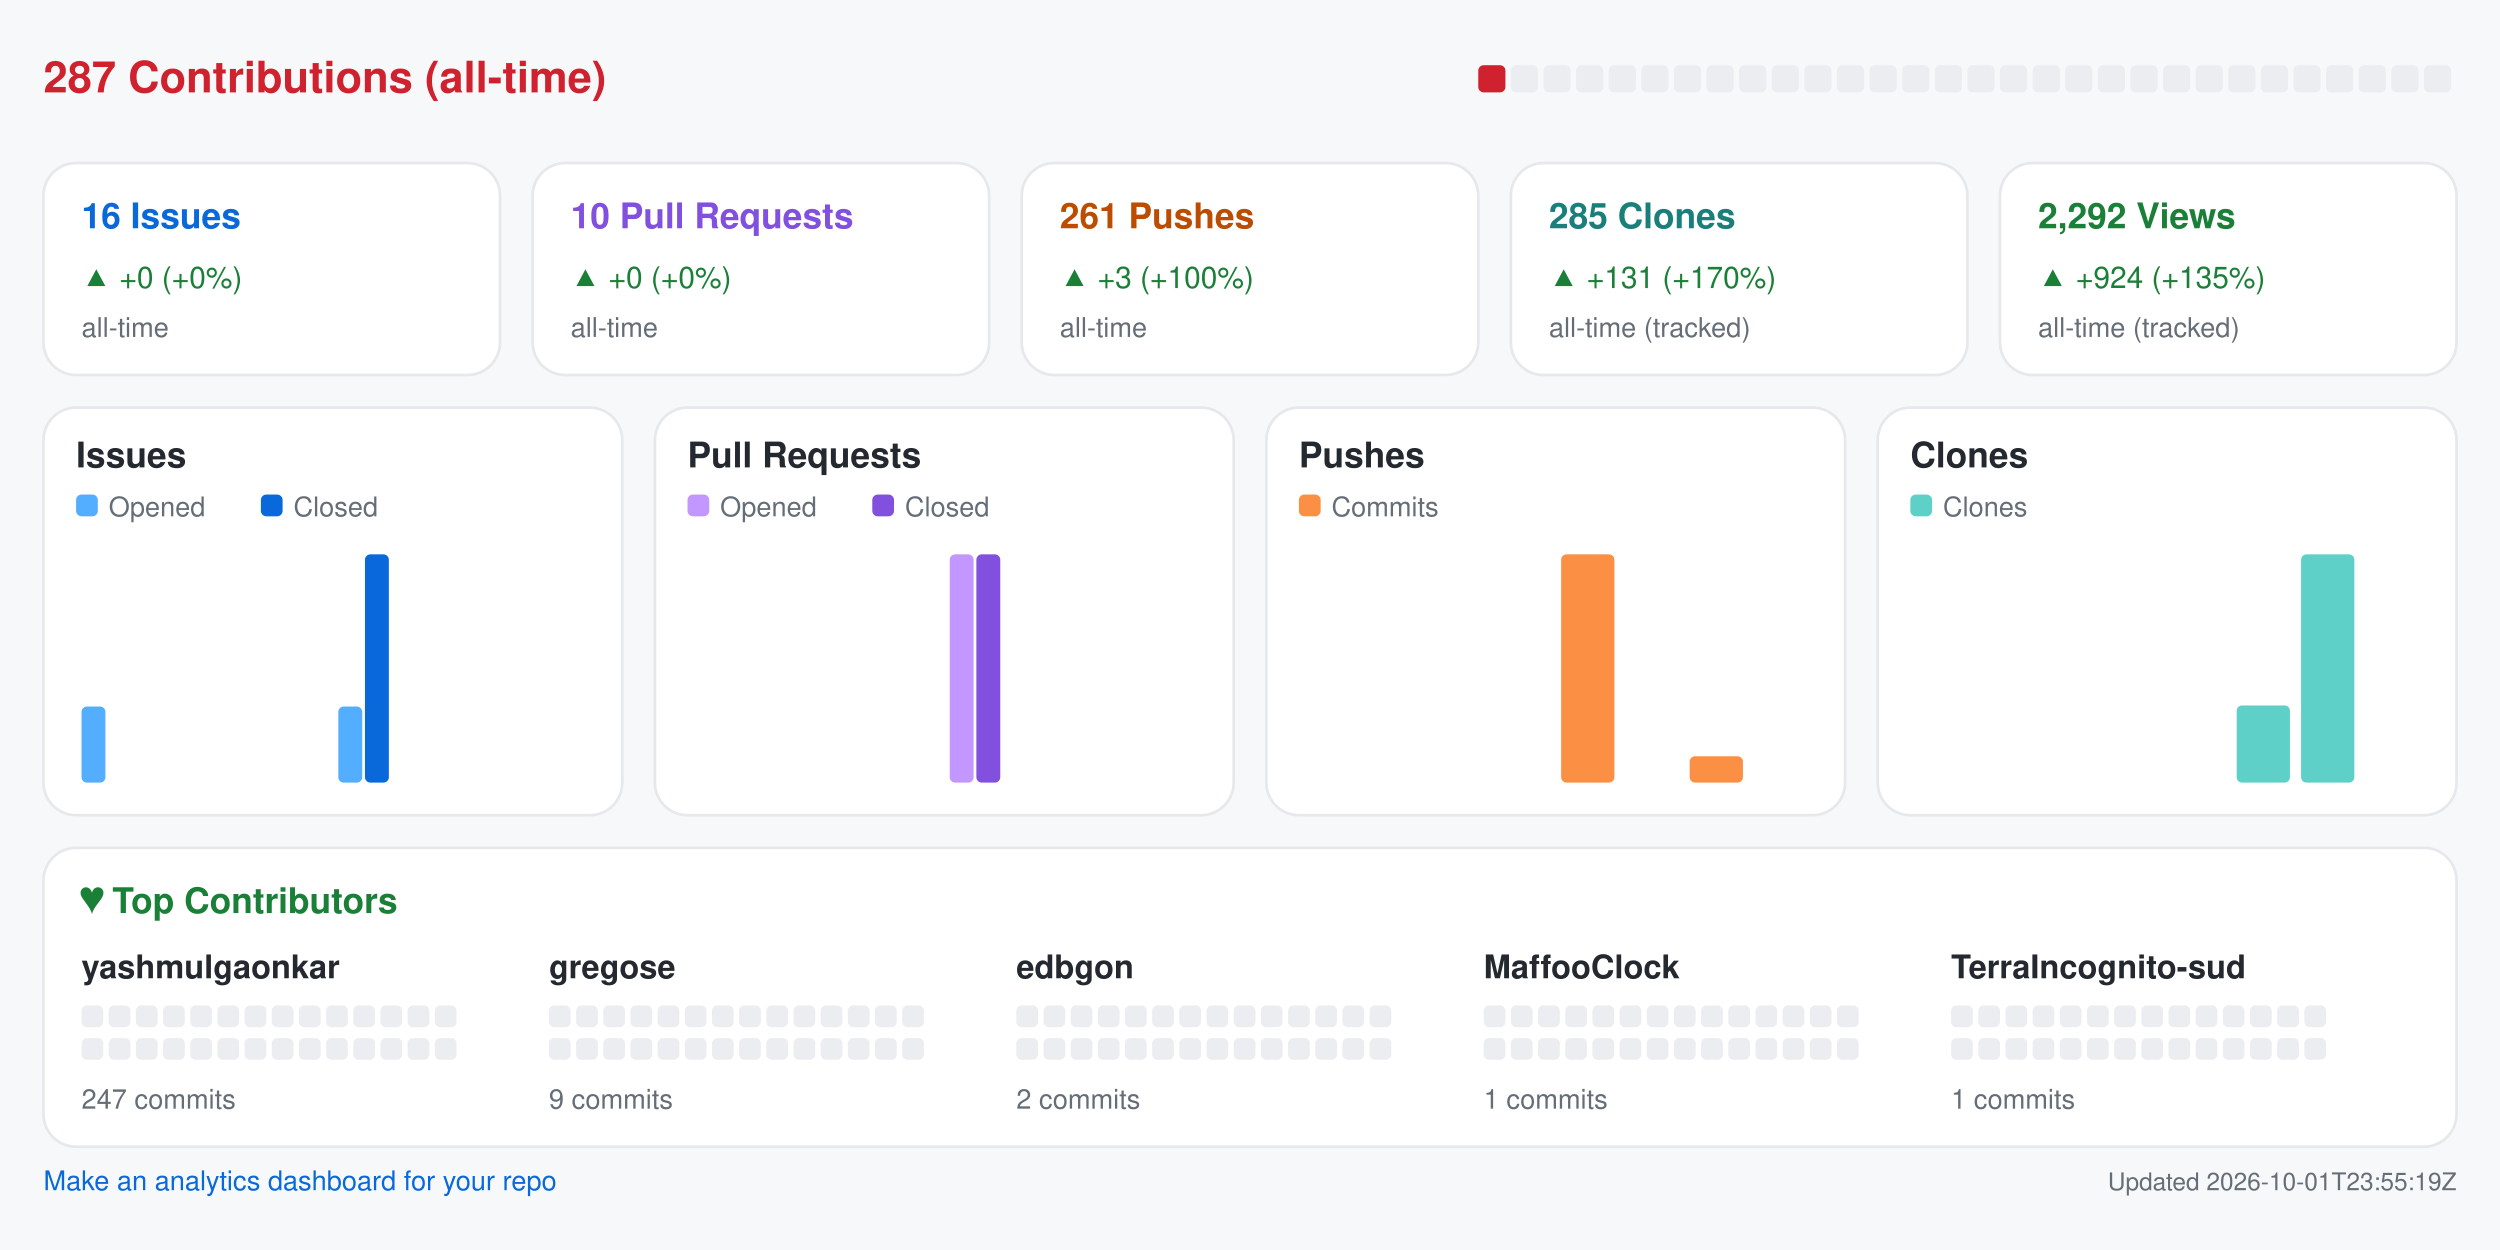
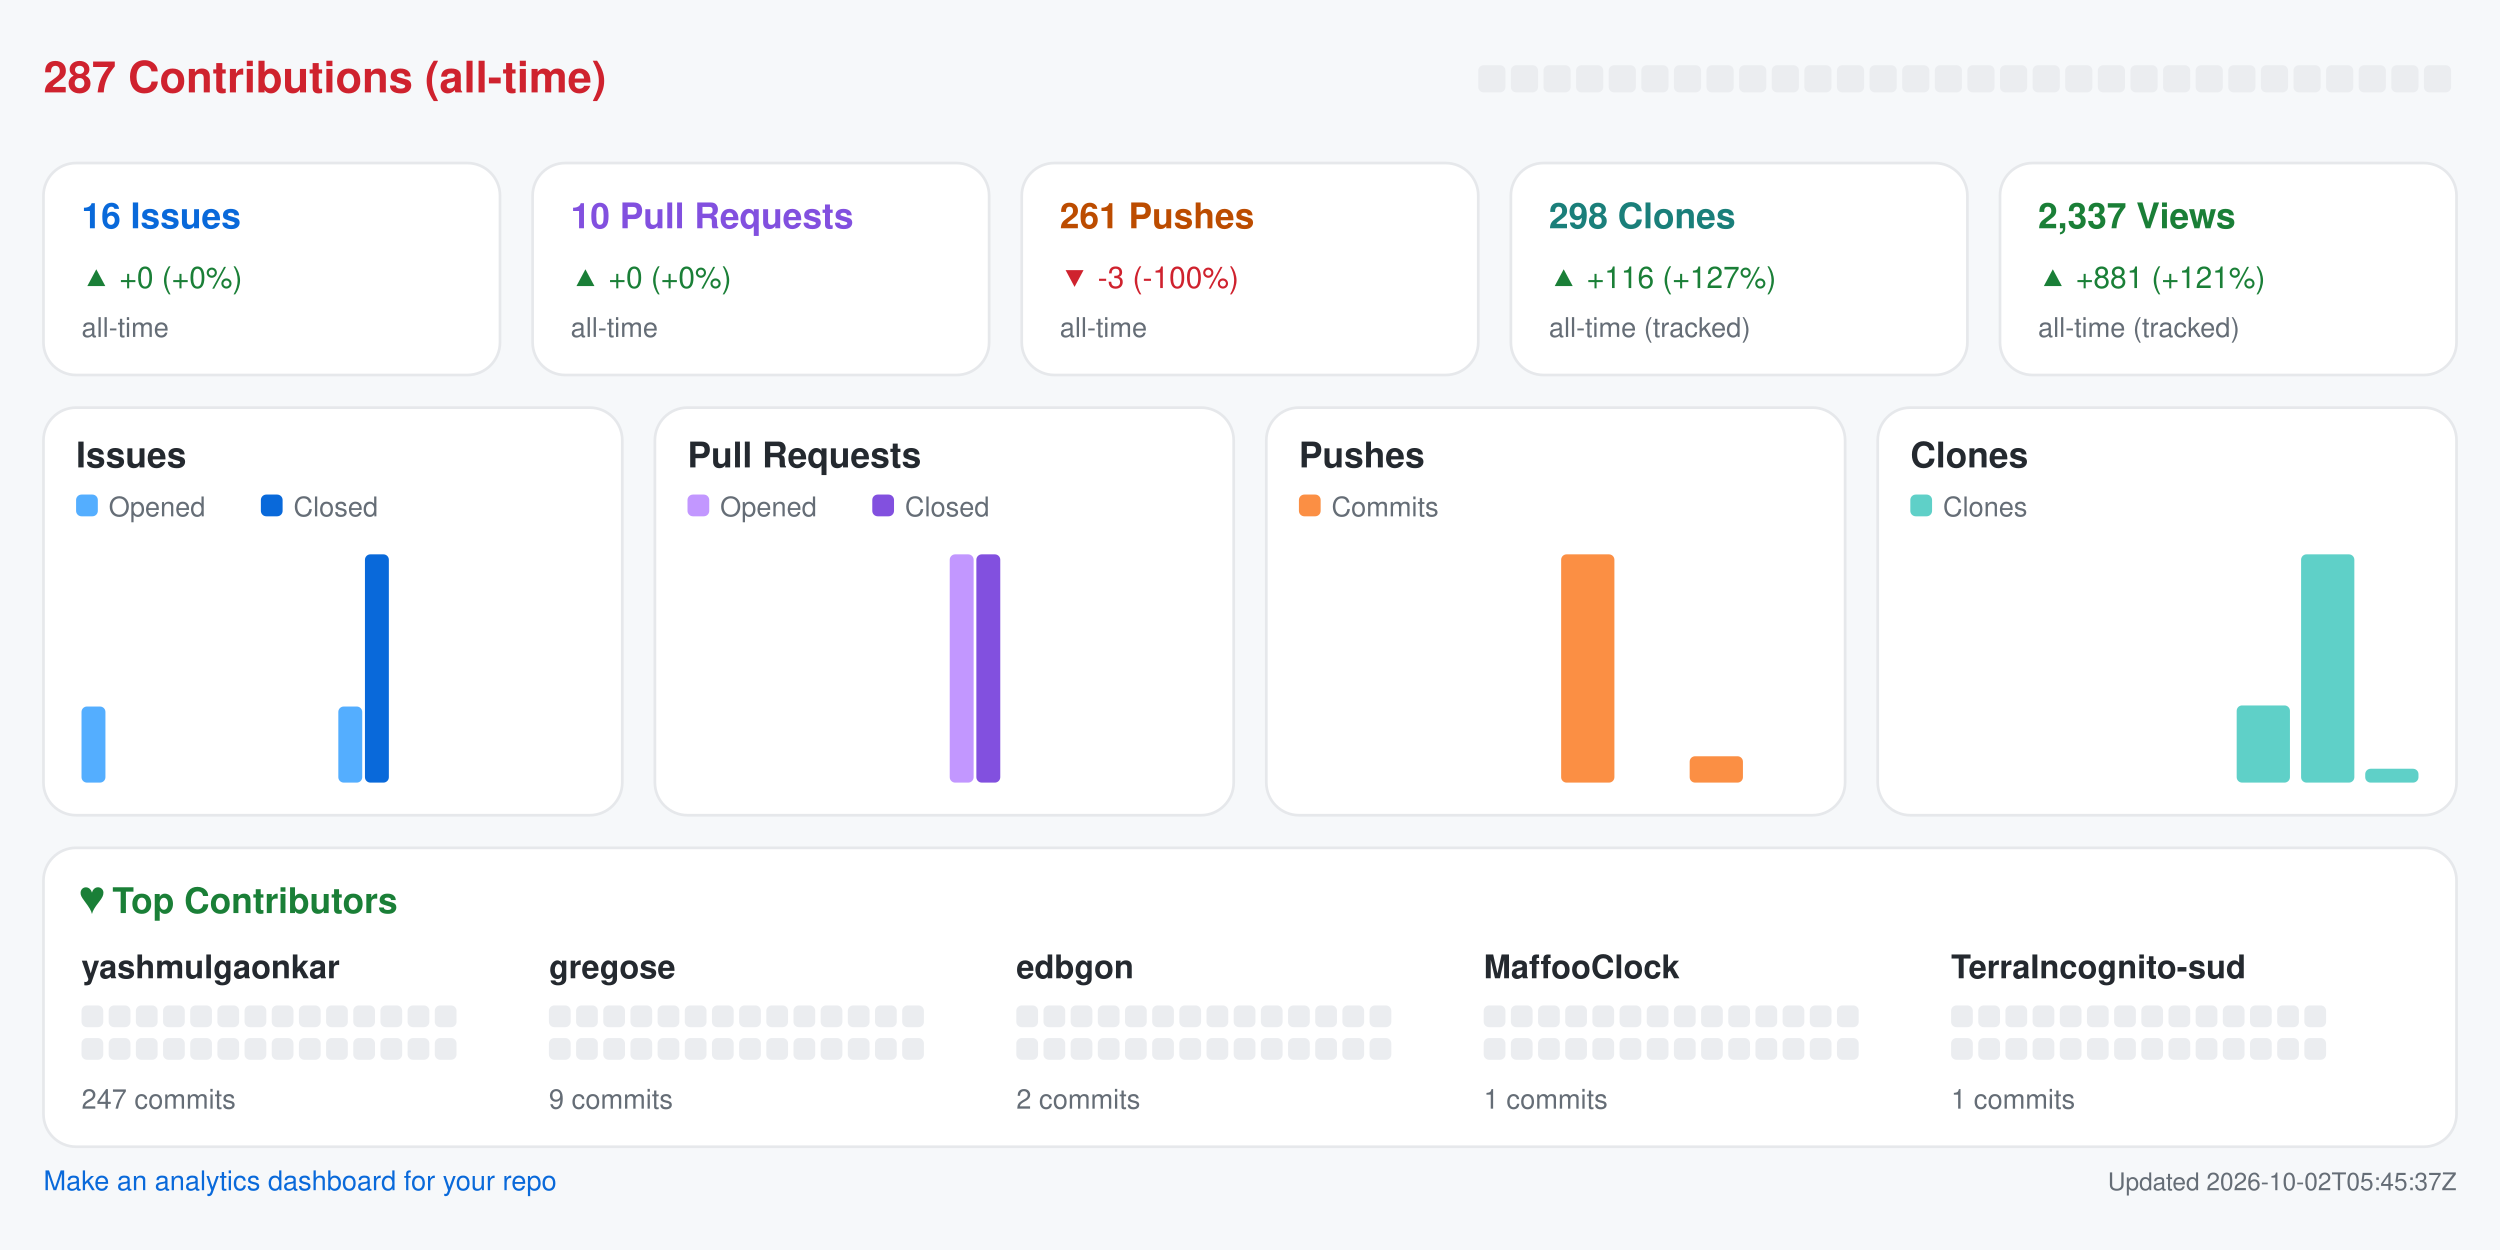
<svg xmlns="http://www.w3.org/2000/svg" width="920" height="460" viewBox="0 0 920 460" role="img" aria-label="Repository analytics for yashmulgaonkar/halo">
  <rect x="0.0" y="0.0" width="920.0" height="460.0" rx="0" fill="#f6f8fa" />
  <text x="16.0" y="34.0" fill="#cf222e" font-size="16" font-family="-apple-system,BlinkMacSystemFont,Segoe UI,Helvetica,Arial,sans-serif" font-weight="600" text-anchor="start">287 Contributions (all-time)</text>
-   <rect x="544.0" y="24.0" width="10.0" height="10.0" rx="2" fill="#cf222e" />
+   <rect x="544.0" y="24.0" width="10.0" height="10.0" rx="2" fill="#ebedf0" />
  <rect x="556.0" y="24.0" width="10.0" height="10.0" rx="2" fill="#ebedf0" />
  <rect x="568.0" y="24.0" width="10.0" height="10.0" rx="2" fill="#ebedf0" />
  <rect x="580.0" y="24.0" width="10.0" height="10.0" rx="2" fill="#ebedf0" />
  <rect x="592.0" y="24.0" width="10.0" height="10.0" rx="2" fill="#ebedf0" />
  <rect x="604.0" y="24.0" width="10.0" height="10.0" rx="2" fill="#ebedf0" />
  <rect x="616.0" y="24.0" width="10.0" height="10.0" rx="2" fill="#ebedf0" />
  <rect x="628.0" y="24.0" width="10.0" height="10.0" rx="2" fill="#ebedf0" />
  <rect x="640.0" y="24.0" width="10.0" height="10.0" rx="2" fill="#ebedf0" />
  <rect x="652.0" y="24.0" width="10.0" height="10.0" rx="2" fill="#ebedf0" />
  <rect x="664.0" y="24.0" width="10.0" height="10.0" rx="2" fill="#ebedf0" />
  <rect x="676.0" y="24.0" width="10.0" height="10.0" rx="2" fill="#ebedf0" />
  <rect x="688.0" y="24.0" width="10.0" height="10.0" rx="2" fill="#ebedf0" />
  <rect x="700.0" y="24.0" width="10.0" height="10.0" rx="2" fill="#ebedf0" />
  <rect x="712.0" y="24.0" width="10.0" height="10.0" rx="2" fill="#ebedf0" />
  <rect x="724.0" y="24.0" width="10.0" height="10.0" rx="2" fill="#ebedf0" />
  <rect x="736.0" y="24.0" width="10.0" height="10.0" rx="2" fill="#ebedf0" />
  <rect x="748.0" y="24.0" width="10.0" height="10.0" rx="2" fill="#ebedf0" />
  <rect x="760.0" y="24.0" width="10.0" height="10.0" rx="2" fill="#ebedf0" />
  <rect x="772.0" y="24.0" width="10.0" height="10.0" rx="2" fill="#ebedf0" />
  <rect x="784.0" y="24.0" width="10.0" height="10.0" rx="2" fill="#ebedf0" />
  <rect x="796.0" y="24.0" width="10.0" height="10.0" rx="2" fill="#ebedf0" />
  <rect x="808.0" y="24.0" width="10.0" height="10.0" rx="2" fill="#ebedf0" />
  <rect x="820.0" y="24.0" width="10.0" height="10.0" rx="2" fill="#ebedf0" />
  <rect x="832.0" y="24.0" width="10.0" height="10.0" rx="2" fill="#ebedf0" />
  <rect x="844.0" y="24.0" width="10.0" height="10.0" rx="2" fill="#ebedf0" />
  <rect x="856.0" y="24.0" width="10.0" height="10.0" rx="2" fill="#ebedf0" />
  <rect x="868.0" y="24.0" width="10.0" height="10.0" rx="2" fill="#ebedf0" />
  <rect x="880.0" y="24.0" width="10.0" height="10.0" rx="2" fill="#ebedf0" />
  <rect x="892.0" y="24.0" width="10.0" height="10.0" rx="2" fill="#ebedf0" />
  <rect x="16.0" y="60.0" width="168.0" height="78.0" rx="12" fill="#ffffff" stroke="#e6e8eb" />
  <text x="30.0" y="84.0" fill="#0969da" font-size="13" font-family="-apple-system,BlinkMacSystemFont,Segoe UI,Helvetica,Arial,sans-serif" font-weight="600" text-anchor="start">16 Issues</text>
  <text x="30.0" y="106.0" fill="#1a7f37" font-size="11" font-family="-apple-system,BlinkMacSystemFont,Segoe UI,Helvetica,Arial,sans-serif" font-weight="400" text-anchor="start">▲ +0 (+0%)</text>
  <text x="30.0" y="124.0" fill="#656d76" font-size="10" font-family="-apple-system,BlinkMacSystemFont,Segoe UI,Helvetica,Arial,sans-serif" font-weight="400" text-anchor="start">all-time</text>
  <rect x="196.0" y="60.0" width="168.0" height="78.0" rx="12" fill="#ffffff" stroke="#e6e8eb" />
  <text x="210.0" y="84.0" fill="#8250df" font-size="13" font-family="-apple-system,BlinkMacSystemFont,Segoe UI,Helvetica,Arial,sans-serif" font-weight="600" text-anchor="start">10 Pull Requests</text>
  <text x="210.0" y="106.0" fill="#1a7f37" font-size="11" font-family="-apple-system,BlinkMacSystemFont,Segoe UI,Helvetica,Arial,sans-serif" font-weight="400" text-anchor="start">▲ +0 (+0%)</text>
  <text x="210.0" y="124.0" fill="#656d76" font-size="10" font-family="-apple-system,BlinkMacSystemFont,Segoe UI,Helvetica,Arial,sans-serif" font-weight="400" text-anchor="start">all-time</text>
  <rect x="376.0" y="60.0" width="168.0" height="78.0" rx="12" fill="#ffffff" stroke="#e6e8eb" />
  <text x="390.0" y="84.0" fill="#bc4c00" font-size="13" font-family="-apple-system,BlinkMacSystemFont,Segoe UI,Helvetica,Arial,sans-serif" font-weight="600" text-anchor="start">261 Pushes</text>
-   <text x="390.0" y="106.0" fill="#1a7f37" font-size="11" font-family="-apple-system,BlinkMacSystemFont,Segoe UI,Helvetica,Arial,sans-serif" font-weight="400" text-anchor="start">▲ +3 (+100%)</text>
+   <text x="390.0" y="106.0" fill="#cf222e" font-size="11" font-family="-apple-system,BlinkMacSystemFont,Segoe UI,Helvetica,Arial,sans-serif" font-weight="400" text-anchor="start">▼ -3 (-100%)</text>
  <text x="390.0" y="124.0" fill="#656d76" font-size="10" font-family="-apple-system,BlinkMacSystemFont,Segoe UI,Helvetica,Arial,sans-serif" font-weight="400" text-anchor="start">all-time</text>
  <rect x="556.0" y="60.0" width="168.0" height="78.0" rx="12" fill="#ffffff" stroke="#e6e8eb" />
-   <text x="570.0" y="84.0" fill="#1a7f7a" font-size="13" font-family="-apple-system,BlinkMacSystemFont,Segoe UI,Helvetica,Arial,sans-serif" font-weight="600" text-anchor="start">285 Clones</text>
-   <text x="570.0" y="106.0" fill="#1a7f37" font-size="11" font-family="-apple-system,BlinkMacSystemFont,Segoe UI,Helvetica,Arial,sans-serif" font-weight="400" text-anchor="start">▲ +131 (+170%)</text>
+   <text x="570.0" y="84.0" fill="#1a7f7a" font-size="13" font-family="-apple-system,BlinkMacSystemFont,Segoe UI,Helvetica,Arial,sans-serif" font-weight="600" text-anchor="start">298 Clones</text>
+   <text x="570.0" y="106.0" fill="#1a7f37" font-size="11" font-family="-apple-system,BlinkMacSystemFont,Segoe UI,Helvetica,Arial,sans-serif" font-weight="400" text-anchor="start">▲ +116 (+127%)</text>
  <text x="570.0" y="124.0" fill="#656d76" font-size="10" font-family="-apple-system,BlinkMacSystemFont,Segoe UI,Helvetica,Arial,sans-serif" font-weight="400" text-anchor="start">all-time (tracked)</text>
  <rect x="736.0" y="60.0" width="168.0" height="78.0" rx="12" fill="#ffffff" stroke="#e6e8eb" />
-   <text x="750.0" y="84.0" fill="#1a7f37" font-size="13" font-family="-apple-system,BlinkMacSystemFont,Segoe UI,Helvetica,Arial,sans-serif" font-weight="600" text-anchor="start">2,292 Views</text>
-   <text x="750.0" y="106.0" fill="#1a7f37" font-size="11" font-family="-apple-system,BlinkMacSystemFont,Segoe UI,Helvetica,Arial,sans-serif" font-weight="400" text-anchor="start">▲ +924 (+135%)</text>
+   <text x="750.0" y="84.0" fill="#1a7f37" font-size="13" font-family="-apple-system,BlinkMacSystemFont,Segoe UI,Helvetica,Arial,sans-serif" font-weight="600" text-anchor="start">2,337 Views</text>
+   <text x="750.0" y="106.0" fill="#1a7f37" font-size="11" font-family="-apple-system,BlinkMacSystemFont,Segoe UI,Helvetica,Arial,sans-serif" font-weight="400" text-anchor="start">▲ +881 (+121%)</text>
  <text x="750.0" y="124.0" fill="#656d76" font-size="10" font-family="-apple-system,BlinkMacSystemFont,Segoe UI,Helvetica,Arial,sans-serif" font-weight="400" text-anchor="start">all-time (tracked)</text>
  <rect x="16.0" y="150.0" width="213.0" height="150.0" rx="12" fill="#ffffff" stroke="#e6e8eb" />
  <text x="28.0" y="172.0" fill="#24292f" font-size="13" font-family="-apple-system,BlinkMacSystemFont,Segoe UI,Helvetica,Arial,sans-serif" font-weight="600" text-anchor="start">Issues</text>
  <rect x="28.0" y="182.0" width="8.0" height="8.0" rx="2" fill="#54aeff" />
  <text x="40.0" y="190.0" fill="#656d76" font-size="10" font-family="-apple-system,BlinkMacSystemFont,Segoe UI,Helvetica,Arial,sans-serif" font-weight="400" text-anchor="start">Opened</text>
  <rect x="96.0" y="182.0" width="8.0" height="8.0" rx="2" fill="#0969da" />
  <text x="108.0" y="190.0" fill="#656d76" font-size="10" font-family="-apple-system,BlinkMacSystemFont,Segoe UI,Helvetica,Arial,sans-serif" font-weight="400" text-anchor="start">Closed</text>
  <rect x="30.0" y="260.0" width="8.8" height="28.0" rx="2" fill="#54aeff" />
  <rect x="39.8" y="288.0" width="8.8" height="0.0" rx="2" fill="#0969da" />
  <rect x="53.6" y="288.0" width="8.8" height="0.0" rx="2" fill="#54aeff" />
  <rect x="63.4" y="288.0" width="8.8" height="0.0" rx="2" fill="#0969da" />
  <rect x="77.2" y="288.0" width="8.8" height="0.0" rx="2" fill="#54aeff" />
  <rect x="87.1" y="288.0" width="8.8" height="0.0" rx="2" fill="#0969da" />
  <rect x="100.9" y="288.0" width="8.8" height="0.0" rx="2" fill="#54aeff" />
  <rect x="110.7" y="288.0" width="8.8" height="0.0" rx="2" fill="#0969da" />
  <rect x="124.5" y="260.0" width="8.8" height="28.0" rx="2" fill="#54aeff" />
  <rect x="134.3" y="204.0" width="8.8" height="84.0" rx="2" fill="#0969da" />
  <rect x="148.1" y="288.0" width="8.8" height="0.0" rx="2" fill="#54aeff" />
  <rect x="157.9" y="288.0" width="8.8" height="0.0" rx="2" fill="#0969da" />
  <rect x="171.8" y="288.0" width="8.8" height="0.0" rx="2" fill="#54aeff" />
  <rect x="181.6" y="288.0" width="8.8" height="0.0" rx="2" fill="#0969da" />
  <rect x="195.4" y="288.0" width="8.8" height="0.0" rx="2" fill="#54aeff" />
  <rect x="205.2" y="288.0" width="8.8" height="0.0" rx="2" fill="#0969da" />
  <rect x="241.0" y="150.0" width="213.0" height="150.0" rx="12" fill="#ffffff" stroke="#e6e8eb" />
  <text x="253.0" y="172.0" fill="#24292f" font-size="13" font-family="-apple-system,BlinkMacSystemFont,Segoe UI,Helvetica,Arial,sans-serif" font-weight="600" text-anchor="start">Pull Requests</text>
  <rect x="253.0" y="182.0" width="8.0" height="8.0" rx="2" fill="#c297ff" />
  <text x="265.0" y="190.0" fill="#656d76" font-size="10" font-family="-apple-system,BlinkMacSystemFont,Segoe UI,Helvetica,Arial,sans-serif" font-weight="400" text-anchor="start">Opened</text>
  <rect x="321.0" y="182.0" width="8.0" height="8.0" rx="2" fill="#8250df" />
  <text x="333.0" y="190.0" fill="#656d76" font-size="10" font-family="-apple-system,BlinkMacSystemFont,Segoe UI,Helvetica,Arial,sans-serif" font-weight="400" text-anchor="start">Closed</text>
  <rect x="255.0" y="288.0" width="8.8" height="0.0" rx="2" fill="#c297ff" />
  <rect x="264.8" y="288.0" width="8.8" height="0.0" rx="2" fill="#8250df" />
  <rect x="278.6" y="288.0" width="8.8" height="0.0" rx="2" fill="#c297ff" />
  <rect x="288.4" y="288.0" width="8.8" height="0.0" rx="2" fill="#8250df" />
  <rect x="302.2" y="288.0" width="8.8" height="0.0" rx="2" fill="#c297ff" />
  <rect x="312.1" y="288.0" width="8.8" height="0.0" rx="2" fill="#8250df" />
  <rect x="325.9" y="288.0" width="8.8" height="0.0" rx="2" fill="#c297ff" />
  <rect x="335.7" y="288.0" width="8.8" height="0.0" rx="2" fill="#8250df" />
  <rect x="349.5" y="204.0" width="8.8" height="84.0" rx="2" fill="#c297ff" />
  <rect x="359.3" y="204.0" width="8.8" height="84.0" rx="2" fill="#8250df" />
  <rect x="373.1" y="288.0" width="8.8" height="0.0" rx="2" fill="#c297ff" />
  <rect x="382.9" y="288.0" width="8.8" height="0.0" rx="2" fill="#8250df" />
  <rect x="396.8" y="288.0" width="8.8" height="0.0" rx="2" fill="#c297ff" />
  <rect x="406.6" y="288.0" width="8.8" height="0.0" rx="2" fill="#8250df" />
  <rect x="420.4" y="288.0" width="8.8" height="0.0" rx="2" fill="#c297ff" />
  <rect x="430.2" y="288.0" width="8.8" height="0.0" rx="2" fill="#8250df" />
  <rect x="466.0" y="150.0" width="213.0" height="150.0" rx="12" fill="#ffffff" stroke="#e6e8eb" />
  <text x="478.0" y="172.0" fill="#24292f" font-size="13" font-family="-apple-system,BlinkMacSystemFont,Segoe UI,Helvetica,Arial,sans-serif" font-weight="600" text-anchor="start">Pushes</text>
  <rect x="478.0" y="182.0" width="8.0" height="8.0" rx="2" fill="#fb8f44" />
  <text x="490.0" y="190.0" fill="#656d76" font-size="10" font-family="-apple-system,BlinkMacSystemFont,Segoe UI,Helvetica,Arial,sans-serif" font-weight="400" text-anchor="start">Commits</text>
  <rect x="480.0" y="288.0" width="19.6" height="0.0" rx="2" fill="#fb8f44" />
  <rect x="503.6" y="288.0" width="19.6" height="0.0" rx="2" fill="#fb8f44" />
  <rect x="527.2" y="288.0" width="19.6" height="0.0" rx="2" fill="#fb8f44" />
  <rect x="550.9" y="288.0" width="19.6" height="0.0" rx="2" fill="#fb8f44" />
  <rect x="574.5" y="204.0" width="19.6" height="84.0" rx="2" fill="#fb8f44" />
  <rect x="598.1" y="288.0" width="19.6" height="0.0" rx="2" fill="#fb8f44" />
  <rect x="621.8" y="278.3" width="19.6" height="9.7" rx="2" fill="#fb8f44" />
  <rect x="645.4" y="288.0" width="19.6" height="0.0" rx="2" fill="#fb8f44" />
  <rect x="691.0" y="150.0" width="213.0" height="150.0" rx="12" fill="#ffffff" stroke="#e6e8eb" />
  <text x="703.0" y="172.0" fill="#24292f" font-size="13" font-family="-apple-system,BlinkMacSystemFont,Segoe UI,Helvetica,Arial,sans-serif" font-weight="600" text-anchor="start">Clones</text>
  <rect x="703.0" y="182.0" width="8.0" height="8.0" rx="2" fill="#5fd0c8" />
  <text x="715.0" y="190.0" fill="#656d76" font-size="10" font-family="-apple-system,BlinkMacSystemFont,Segoe UI,Helvetica,Arial,sans-serif" font-weight="400" text-anchor="start">Clones</text>
  <rect x="705.0" y="288.0" width="19.6" height="0.0" rx="2" fill="#5fd0c8" />
  <rect x="728.6" y="288.0" width="19.6" height="0.0" rx="2" fill="#5fd0c8" />
  <rect x="752.2" y="288.0" width="19.6" height="0.0" rx="2" fill="#5fd0c8" />
  <rect x="775.9" y="288.0" width="19.6" height="0.0" rx="2" fill="#5fd0c8" />
  <rect x="799.5" y="288.0" width="19.6" height="0.0" rx="2" fill="#5fd0c8" />
  <rect x="823.1" y="259.6" width="19.6" height="28.4" rx="2" fill="#5fd0c8" />
  <rect x="846.8" y="204.0" width="19.6" height="84.0" rx="2" fill="#5fd0c8" />
-   <rect x="870.4" y="288.0" width="19.6" height="0.0" rx="2" fill="#5fd0c8" />
+   <rect x="870.4" y="282.9" width="19.6" height="5.1" rx="2" fill="#5fd0c8" />
  <rect x="16.0" y="312.0" width="888.0" height="110.0" rx="12" fill="#ffffff" stroke="#e6e8eb" />
  <text x="30.0" y="336.0" fill="#1a7f37" font-size="13" font-family="-apple-system,BlinkMacSystemFont,Segoe UI,Helvetica,Arial,sans-serif" font-weight="600" text-anchor="start">♥  Top Contributors</text>
  <text x="30.0" y="360.0" fill="#24292f" font-size="12" font-family="-apple-system,BlinkMacSystemFont,Segoe UI,Helvetica,Arial,sans-serif" font-weight="600" text-anchor="start">yashmulgaonkar</text>
  <rect x="30.0" y="370.0" width="8.0" height="8.0" rx="2" fill="#ebedf0" />
  <rect x="40.0" y="370.0" width="8.0" height="8.0" rx="2" fill="#ebedf0" />
  <rect x="50.0" y="370.0" width="8.0" height="8.0" rx="2" fill="#ebedf0" />
  <rect x="60.0" y="370.0" width="8.0" height="8.0" rx="2" fill="#ebedf0" />
  <rect x="70.0" y="370.0" width="8.0" height="8.0" rx="2" fill="#ebedf0" />
  <rect x="80.0" y="370.0" width="8.0" height="8.0" rx="2" fill="#ebedf0" />
  <rect x="90.0" y="370.0" width="8.0" height="8.0" rx="2" fill="#ebedf0" />
  <rect x="100.0" y="370.0" width="8.0" height="8.0" rx="2" fill="#ebedf0" />
  <rect x="110.0" y="370.0" width="8.0" height="8.0" rx="2" fill="#ebedf0" />
  <rect x="120.0" y="370.0" width="8.0" height="8.0" rx="2" fill="#ebedf0" />
  <rect x="130.0" y="370.0" width="8.0" height="8.0" rx="2" fill="#ebedf0" />
  <rect x="140.0" y="370.0" width="8.0" height="8.0" rx="2" fill="#ebedf0" />
  <rect x="150.0" y="370.0" width="8.0" height="8.0" rx="2" fill="#ebedf0" />
  <rect x="160.0" y="370.0" width="8.0" height="8.0" rx="2" fill="#ebedf0" />
  <rect x="30.0" y="382.0" width="8.0" height="8.0" rx="2" fill="#ebedf0" />
  <rect x="40.0" y="382.0" width="8.0" height="8.0" rx="2" fill="#ebedf0" />
  <rect x="50.0" y="382.0" width="8.0" height="8.0" rx="2" fill="#ebedf0" />
  <rect x="60.0" y="382.0" width="8.0" height="8.0" rx="2" fill="#ebedf0" />
  <rect x="70.0" y="382.0" width="8.0" height="8.0" rx="2" fill="#ebedf0" />
  <rect x="80.0" y="382.0" width="8.0" height="8.0" rx="2" fill="#ebedf0" />
  <rect x="90.0" y="382.0" width="8.0" height="8.0" rx="2" fill="#ebedf0" />
  <rect x="100.0" y="382.0" width="8.0" height="8.0" rx="2" fill="#ebedf0" />
  <rect x="110.0" y="382.0" width="8.0" height="8.0" rx="2" fill="#ebedf0" />
  <rect x="120.0" y="382.0" width="8.0" height="8.0" rx="2" fill="#ebedf0" />
  <rect x="130.0" y="382.0" width="8.0" height="8.0" rx="2" fill="#ebedf0" />
  <rect x="140.0" y="382.0" width="8.0" height="8.0" rx="2" fill="#ebedf0" />
  <rect x="150.0" y="382.0" width="8.0" height="8.0" rx="2" fill="#ebedf0" />
  <rect x="160.0" y="382.0" width="8.0" height="8.0" rx="2" fill="#ebedf0" />
  <text x="30.0" y="408.0" fill="#656d76" font-size="10" font-family="-apple-system,BlinkMacSystemFont,Segoe UI,Helvetica,Arial,sans-serif" font-weight="400" text-anchor="start">247 commits</text>
  <text x="202.0" y="360.0" fill="#24292f" font-size="12" font-family="-apple-system,BlinkMacSystemFont,Segoe UI,Helvetica,Arial,sans-serif" font-weight="600" text-anchor="start">gregose</text>
  <rect x="202.0" y="370.0" width="8.0" height="8.0" rx="2" fill="#ebedf0" />
  <rect x="212.0" y="370.0" width="8.0" height="8.0" rx="2" fill="#ebedf0" />
  <rect x="222.0" y="370.0" width="8.0" height="8.0" rx="2" fill="#ebedf0" />
  <rect x="232.0" y="370.0" width="8.0" height="8.0" rx="2" fill="#ebedf0" />
  <rect x="242.0" y="370.0" width="8.0" height="8.0" rx="2" fill="#ebedf0" />
  <rect x="252.0" y="370.0" width="8.0" height="8.0" rx="2" fill="#ebedf0" />
  <rect x="262.0" y="370.0" width="8.0" height="8.0" rx="2" fill="#ebedf0" />
  <rect x="272.0" y="370.0" width="8.0" height="8.0" rx="2" fill="#ebedf0" />
  <rect x="282.0" y="370.0" width="8.0" height="8.0" rx="2" fill="#ebedf0" />
  <rect x="292.0" y="370.0" width="8.0" height="8.0" rx="2" fill="#ebedf0" />
  <rect x="302.0" y="370.0" width="8.0" height="8.0" rx="2" fill="#ebedf0" />
  <rect x="312.0" y="370.0" width="8.0" height="8.0" rx="2" fill="#ebedf0" />
  <rect x="322.0" y="370.0" width="8.0" height="8.0" rx="2" fill="#ebedf0" />
  <rect x="332.0" y="370.0" width="8.0" height="8.0" rx="2" fill="#ebedf0" />
  <rect x="202.0" y="382.0" width="8.0" height="8.0" rx="2" fill="#ebedf0" />
  <rect x="212.0" y="382.0" width="8.0" height="8.0" rx="2" fill="#ebedf0" />
  <rect x="222.0" y="382.0" width="8.0" height="8.0" rx="2" fill="#ebedf0" />
  <rect x="232.0" y="382.0" width="8.0" height="8.0" rx="2" fill="#ebedf0" />
  <rect x="242.0" y="382.0" width="8.0" height="8.0" rx="2" fill="#ebedf0" />
  <rect x="252.0" y="382.0" width="8.0" height="8.0" rx="2" fill="#ebedf0" />
  <rect x="262.0" y="382.0" width="8.0" height="8.0" rx="2" fill="#ebedf0" />
  <rect x="272.0" y="382.0" width="8.0" height="8.0" rx="2" fill="#ebedf0" />
  <rect x="282.0" y="382.0" width="8.0" height="8.0" rx="2" fill="#ebedf0" />
  <rect x="292.0" y="382.0" width="8.0" height="8.0" rx="2" fill="#ebedf0" />
  <rect x="302.0" y="382.0" width="8.0" height="8.0" rx="2" fill="#ebedf0" />
  <rect x="312.0" y="382.0" width="8.0" height="8.0" rx="2" fill="#ebedf0" />
  <rect x="322.0" y="382.0" width="8.0" height="8.0" rx="2" fill="#ebedf0" />
  <rect x="332.0" y="382.0" width="8.0" height="8.0" rx="2" fill="#ebedf0" />
  <text x="202.0" y="408.0" fill="#656d76" font-size="10" font-family="-apple-system,BlinkMacSystemFont,Segoe UI,Helvetica,Arial,sans-serif" font-weight="400" text-anchor="start">9 commits</text>
  <text x="374.0" y="360.0" fill="#24292f" font-size="12" font-family="-apple-system,BlinkMacSystemFont,Segoe UI,Helvetica,Arial,sans-serif" font-weight="600" text-anchor="start">edbgon</text>
  <rect x="374.0" y="370.0" width="8.0" height="8.0" rx="2" fill="#ebedf0" />
  <rect x="384.0" y="370.0" width="8.0" height="8.0" rx="2" fill="#ebedf0" />
  <rect x="394.0" y="370.0" width="8.0" height="8.0" rx="2" fill="#ebedf0" />
  <rect x="404.0" y="370.0" width="8.0" height="8.0" rx="2" fill="#ebedf0" />
  <rect x="414.0" y="370.0" width="8.0" height="8.0" rx="2" fill="#ebedf0" />
  <rect x="424.0" y="370.0" width="8.0" height="8.0" rx="2" fill="#ebedf0" />
  <rect x="434.0" y="370.0" width="8.0" height="8.0" rx="2" fill="#ebedf0" />
  <rect x="444.0" y="370.0" width="8.0" height="8.0" rx="2" fill="#ebedf0" />
  <rect x="454.0" y="370.0" width="8.0" height="8.0" rx="2" fill="#ebedf0" />
  <rect x="464.0" y="370.0" width="8.0" height="8.0" rx="2" fill="#ebedf0" />
  <rect x="474.0" y="370.0" width="8.0" height="8.0" rx="2" fill="#ebedf0" />
  <rect x="484.0" y="370.0" width="8.0" height="8.0" rx="2" fill="#ebedf0" />
  <rect x="494.0" y="370.0" width="8.0" height="8.0" rx="2" fill="#ebedf0" />
  <rect x="504.0" y="370.0" width="8.0" height="8.0" rx="2" fill="#ebedf0" />
  <rect x="374.0" y="382.0" width="8.0" height="8.0" rx="2" fill="#ebedf0" />
  <rect x="384.0" y="382.0" width="8.0" height="8.0" rx="2" fill="#ebedf0" />
  <rect x="394.0" y="382.0" width="8.0" height="8.0" rx="2" fill="#ebedf0" />
  <rect x="404.0" y="382.0" width="8.0" height="8.0" rx="2" fill="#ebedf0" />
  <rect x="414.0" y="382.0" width="8.0" height="8.0" rx="2" fill="#ebedf0" />
  <rect x="424.0" y="382.0" width="8.0" height="8.0" rx="2" fill="#ebedf0" />
  <rect x="434.0" y="382.0" width="8.0" height="8.0" rx="2" fill="#ebedf0" />
  <rect x="444.0" y="382.0" width="8.0" height="8.0" rx="2" fill="#ebedf0" />
  <rect x="454.0" y="382.0" width="8.0" height="8.0" rx="2" fill="#ebedf0" />
  <rect x="464.0" y="382.0" width="8.0" height="8.0" rx="2" fill="#ebedf0" />
  <rect x="474.0" y="382.0" width="8.0" height="8.0" rx="2" fill="#ebedf0" />
  <rect x="484.0" y="382.0" width="8.0" height="8.0" rx="2" fill="#ebedf0" />
  <rect x="494.0" y="382.0" width="8.0" height="8.0" rx="2" fill="#ebedf0" />
  <rect x="504.0" y="382.0" width="8.0" height="8.0" rx="2" fill="#ebedf0" />
  <text x="374.0" y="408.0" fill="#656d76" font-size="10" font-family="-apple-system,BlinkMacSystemFont,Segoe UI,Helvetica,Arial,sans-serif" font-weight="400" text-anchor="start">2 commits</text>
  <text x="546.0" y="360.0" fill="#24292f" font-size="12" font-family="-apple-system,BlinkMacSystemFont,Segoe UI,Helvetica,Arial,sans-serif" font-weight="600" text-anchor="start">MaffooClock</text>
  <rect x="546.0" y="370.0" width="8.0" height="8.0" rx="2" fill="#ebedf0" />
  <rect x="556.0" y="370.0" width="8.0" height="8.0" rx="2" fill="#ebedf0" />
  <rect x="566.0" y="370.0" width="8.0" height="8.0" rx="2" fill="#ebedf0" />
  <rect x="576.0" y="370.0" width="8.0" height="8.0" rx="2" fill="#ebedf0" />
  <rect x="586.0" y="370.0" width="8.0" height="8.0" rx="2" fill="#ebedf0" />
  <rect x="596.0" y="370.0" width="8.0" height="8.0" rx="2" fill="#ebedf0" />
  <rect x="606.0" y="370.0" width="8.0" height="8.0" rx="2" fill="#ebedf0" />
  <rect x="616.0" y="370.0" width="8.0" height="8.0" rx="2" fill="#ebedf0" />
  <rect x="626.0" y="370.0" width="8.0" height="8.0" rx="2" fill="#ebedf0" />
  <rect x="636.0" y="370.0" width="8.0" height="8.0" rx="2" fill="#ebedf0" />
  <rect x="646.0" y="370.0" width="8.0" height="8.0" rx="2" fill="#ebedf0" />
  <rect x="656.0" y="370.0" width="8.0" height="8.0" rx="2" fill="#ebedf0" />
  <rect x="666.0" y="370.0" width="8.0" height="8.0" rx="2" fill="#ebedf0" />
  <rect x="676.0" y="370.0" width="8.0" height="8.0" rx="2" fill="#ebedf0" />
  <rect x="546.0" y="382.0" width="8.0" height="8.0" rx="2" fill="#ebedf0" />
  <rect x="556.0" y="382.0" width="8.0" height="8.0" rx="2" fill="#ebedf0" />
  <rect x="566.0" y="382.0" width="8.0" height="8.0" rx="2" fill="#ebedf0" />
  <rect x="576.0" y="382.0" width="8.0" height="8.0" rx="2" fill="#ebedf0" />
  <rect x="586.0" y="382.0" width="8.0" height="8.0" rx="2" fill="#ebedf0" />
  <rect x="596.0" y="382.0" width="8.0" height="8.0" rx="2" fill="#ebedf0" />
  <rect x="606.0" y="382.0" width="8.0" height="8.0" rx="2" fill="#ebedf0" />
  <rect x="616.0" y="382.0" width="8.0" height="8.0" rx="2" fill="#ebedf0" />
  <rect x="626.0" y="382.0" width="8.0" height="8.0" rx="2" fill="#ebedf0" />
  <rect x="636.0" y="382.0" width="8.0" height="8.0" rx="2" fill="#ebedf0" />
  <rect x="646.0" y="382.0" width="8.0" height="8.0" rx="2" fill="#ebedf0" />
  <rect x="656.0" y="382.0" width="8.0" height="8.0" rx="2" fill="#ebedf0" />
  <rect x="666.0" y="382.0" width="8.0" height="8.0" rx="2" fill="#ebedf0" />
  <rect x="676.0" y="382.0" width="8.0" height="8.0" rx="2" fill="#ebedf0" />
  <text x="546.0" y="408.0" fill="#656d76" font-size="10" font-family="-apple-system,BlinkMacSystemFont,Segoe UI,Helvetica,Arial,sans-serif" font-weight="400" text-anchor="start">1 commits</text>
  <text x="718.0" y="360.0" fill="#24292f" font-size="12" font-family="-apple-system,BlinkMacSystemFont,Segoe UI,Helvetica,Arial,sans-serif" font-weight="600" text-anchor="start">TerraIncognito-sud</text>
  <rect x="718.0" y="370.0" width="8.0" height="8.0" rx="2" fill="#ebedf0" />
  <rect x="728.0" y="370.0" width="8.0" height="8.0" rx="2" fill="#ebedf0" />
  <rect x="738.0" y="370.0" width="8.0" height="8.0" rx="2" fill="#ebedf0" />
  <rect x="748.0" y="370.0" width="8.0" height="8.0" rx="2" fill="#ebedf0" />
  <rect x="758.0" y="370.0" width="8.0" height="8.0" rx="2" fill="#ebedf0" />
  <rect x="768.0" y="370.0" width="8.0" height="8.0" rx="2" fill="#ebedf0" />
  <rect x="778.0" y="370.0" width="8.0" height="8.0" rx="2" fill="#ebedf0" />
  <rect x="788.0" y="370.0" width="8.0" height="8.0" rx="2" fill="#ebedf0" />
  <rect x="798.0" y="370.0" width="8.0" height="8.0" rx="2" fill="#ebedf0" />
  <rect x="808.0" y="370.0" width="8.0" height="8.0" rx="2" fill="#ebedf0" />
  <rect x="818.0" y="370.0" width="8.0" height="8.0" rx="2" fill="#ebedf0" />
  <rect x="828.0" y="370.0" width="8.0" height="8.0" rx="2" fill="#ebedf0" />
  <rect x="838.0" y="370.0" width="8.0" height="8.0" rx="2" fill="#ebedf0" />
  <rect x="848.0" y="370.0" width="8.0" height="8.0" rx="2" fill="#ebedf0" />
  <rect x="718.0" y="382.0" width="8.0" height="8.0" rx="2" fill="#ebedf0" />
  <rect x="728.0" y="382.0" width="8.0" height="8.0" rx="2" fill="#ebedf0" />
  <rect x="738.0" y="382.0" width="8.0" height="8.0" rx="2" fill="#ebedf0" />
  <rect x="748.0" y="382.0" width="8.0" height="8.0" rx="2" fill="#ebedf0" />
  <rect x="758.0" y="382.0" width="8.0" height="8.0" rx="2" fill="#ebedf0" />
  <rect x="768.0" y="382.0" width="8.0" height="8.0" rx="2" fill="#ebedf0" />
  <rect x="778.0" y="382.0" width="8.0" height="8.0" rx="2" fill="#ebedf0" />
  <rect x="788.0" y="382.0" width="8.0" height="8.0" rx="2" fill="#ebedf0" />
  <rect x="798.0" y="382.0" width="8.0" height="8.0" rx="2" fill="#ebedf0" />
  <rect x="808.0" y="382.0" width="8.0" height="8.0" rx="2" fill="#ebedf0" />
  <rect x="818.0" y="382.0" width="8.0" height="8.0" rx="2" fill="#ebedf0" />
  <rect x="828.0" y="382.0" width="8.0" height="8.0" rx="2" fill="#ebedf0" />
  <rect x="838.0" y="382.0" width="8.0" height="8.0" rx="2" fill="#ebedf0" />
  <rect x="848.0" y="382.0" width="8.0" height="8.0" rx="2" fill="#ebedf0" />
  <text x="718.0" y="408.0" fill="#656d76" font-size="10" font-family="-apple-system,BlinkMacSystemFont,Segoe UI,Helvetica,Arial,sans-serif" font-weight="400" text-anchor="start">1 commits</text>
  <a href="https://github.com/yashmulgaonkar/repo-analytics" target="_blank" rel="noopener noreferrer">
    <text x="16.0" y="438.0" fill="#0969da" font-size="10" font-family="-apple-system,BlinkMacSystemFont,Segoe UI,Helvetica,Arial,sans-serif" font-weight="400" text-anchor="start">Make an analytics dashboard for your repo</text>
  </a>
-   <text x="904.0" y="438.0" fill="#656d76" font-size="9" font-family="-apple-system,BlinkMacSystemFont,Segoe UI,Helvetica,Arial,sans-serif" font-weight="400" text-anchor="end">Updated 2026-10-01T23:55:19Z</text>
+   <text x="904.0" y="438.0" fill="#656d76" font-size="9" font-family="-apple-system,BlinkMacSystemFont,Segoe UI,Helvetica,Arial,sans-serif" font-weight="400" text-anchor="end">Updated 2026-10-02T05:45:37Z</text>
</svg>
